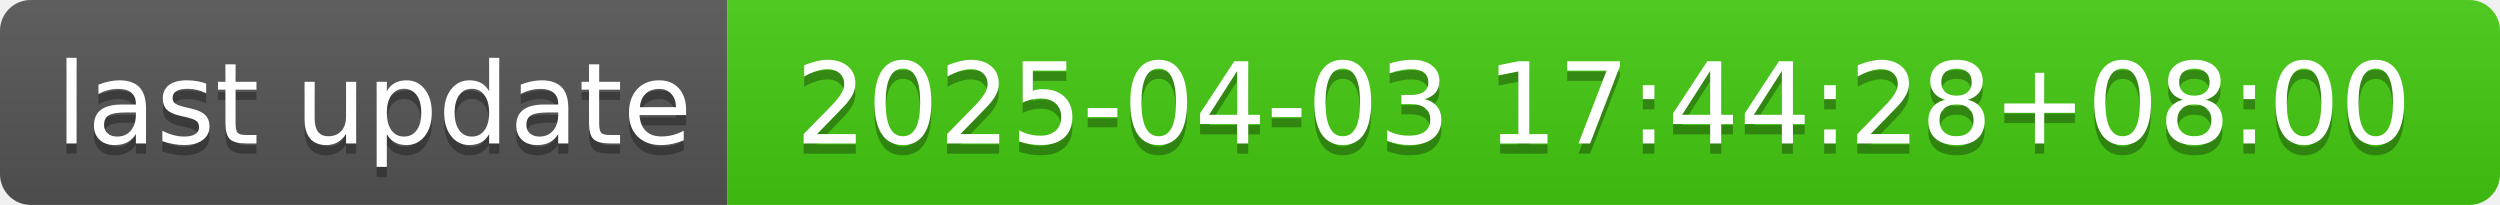
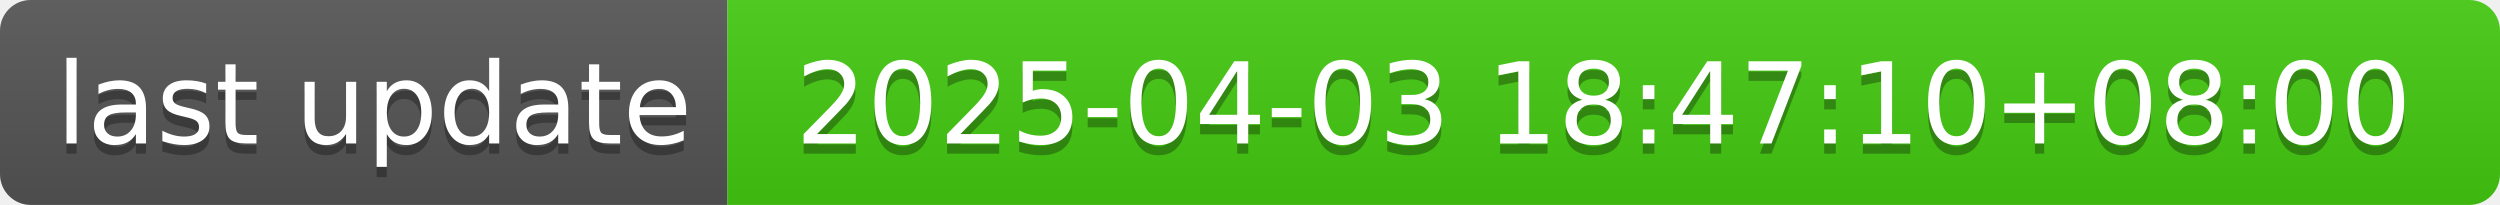
- <svg xmlns="http://www.w3.org/2000/svg" width="244" height="20" role="img" aria-label="last update: 2025-04-03 17:44:28+08:00">
+ <svg xmlns="http://www.w3.org/2000/svg" width="244" height="20" role="img" aria-label="last update: 2025-04-03 18:47:10+08:00">
  <linearGradient id="s" x2="0" y2="100%">
    <stop offset="0" stop-color="#bbb" stop-opacity=".1" />
    <stop offset="1" stop-opacity=".1" />
  </linearGradient>
  <clipPath id="r">
    <rect width="244" height="20" rx="3" fill="#fff" />
  </clipPath>
  <g clip-path="url(#r)">
    <rect width="71" height="20" fill="#555" />
    <rect x="71" width="173" height="20" fill="#4c1" />
    <rect width="244" height="20" fill="url(#s)" />
  </g>
  <g fill="#fff" text-anchor="middle" font-family="Verdana,Geneva,DejaVu Sans,sans-serif" text-rendering="geometricPrecision" font-size="110">
    <text aria-hidden="true" x="365" y="150" fill="#010101" fill-opacity=".3" transform="scale(.1)" textLength="610">last update</text>
    <text x="365" y="140" transform="scale(.1)" fill="#fff" textLength="610">last update</text>
-     <text aria-hidden="true" x="1565" y="150" fill="#010101" fill-opacity=".3" transform="scale(.1)" textLength="1630">2025-04-03 17:44:28+08:00</text>
-     <text x="1565" y="140" transform="scale(.1)" fill="#fff" textLength="1630">2025-04-03 17:44:28+08:00</text>
+     <text aria-hidden="true" x="1565" y="150" fill="#010101" fill-opacity=".3" transform="scale(.1)" textLength="1630">2025-04-03 18:47:10+08:00</text>
+     <text x="1565" y="140" transform="scale(.1)" fill="#fff" textLength="1630">2025-04-03 18:47:10+08:00</text>
  </g>
</svg>
